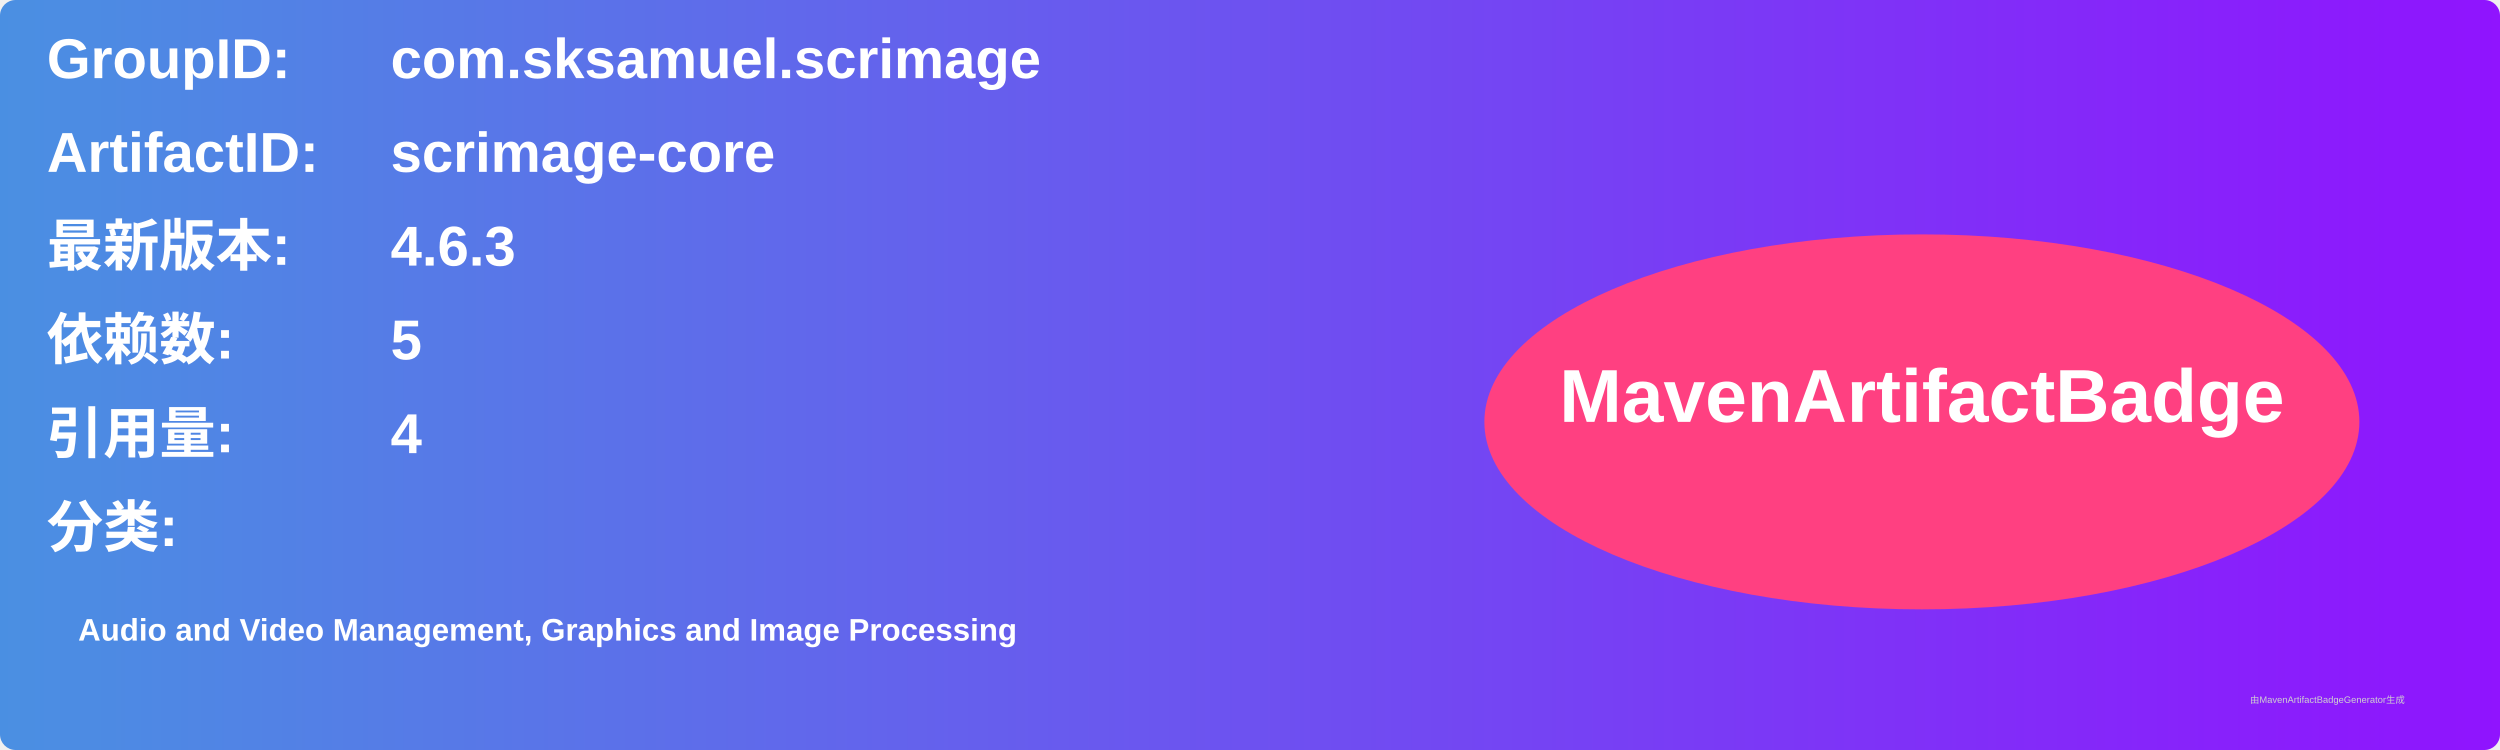
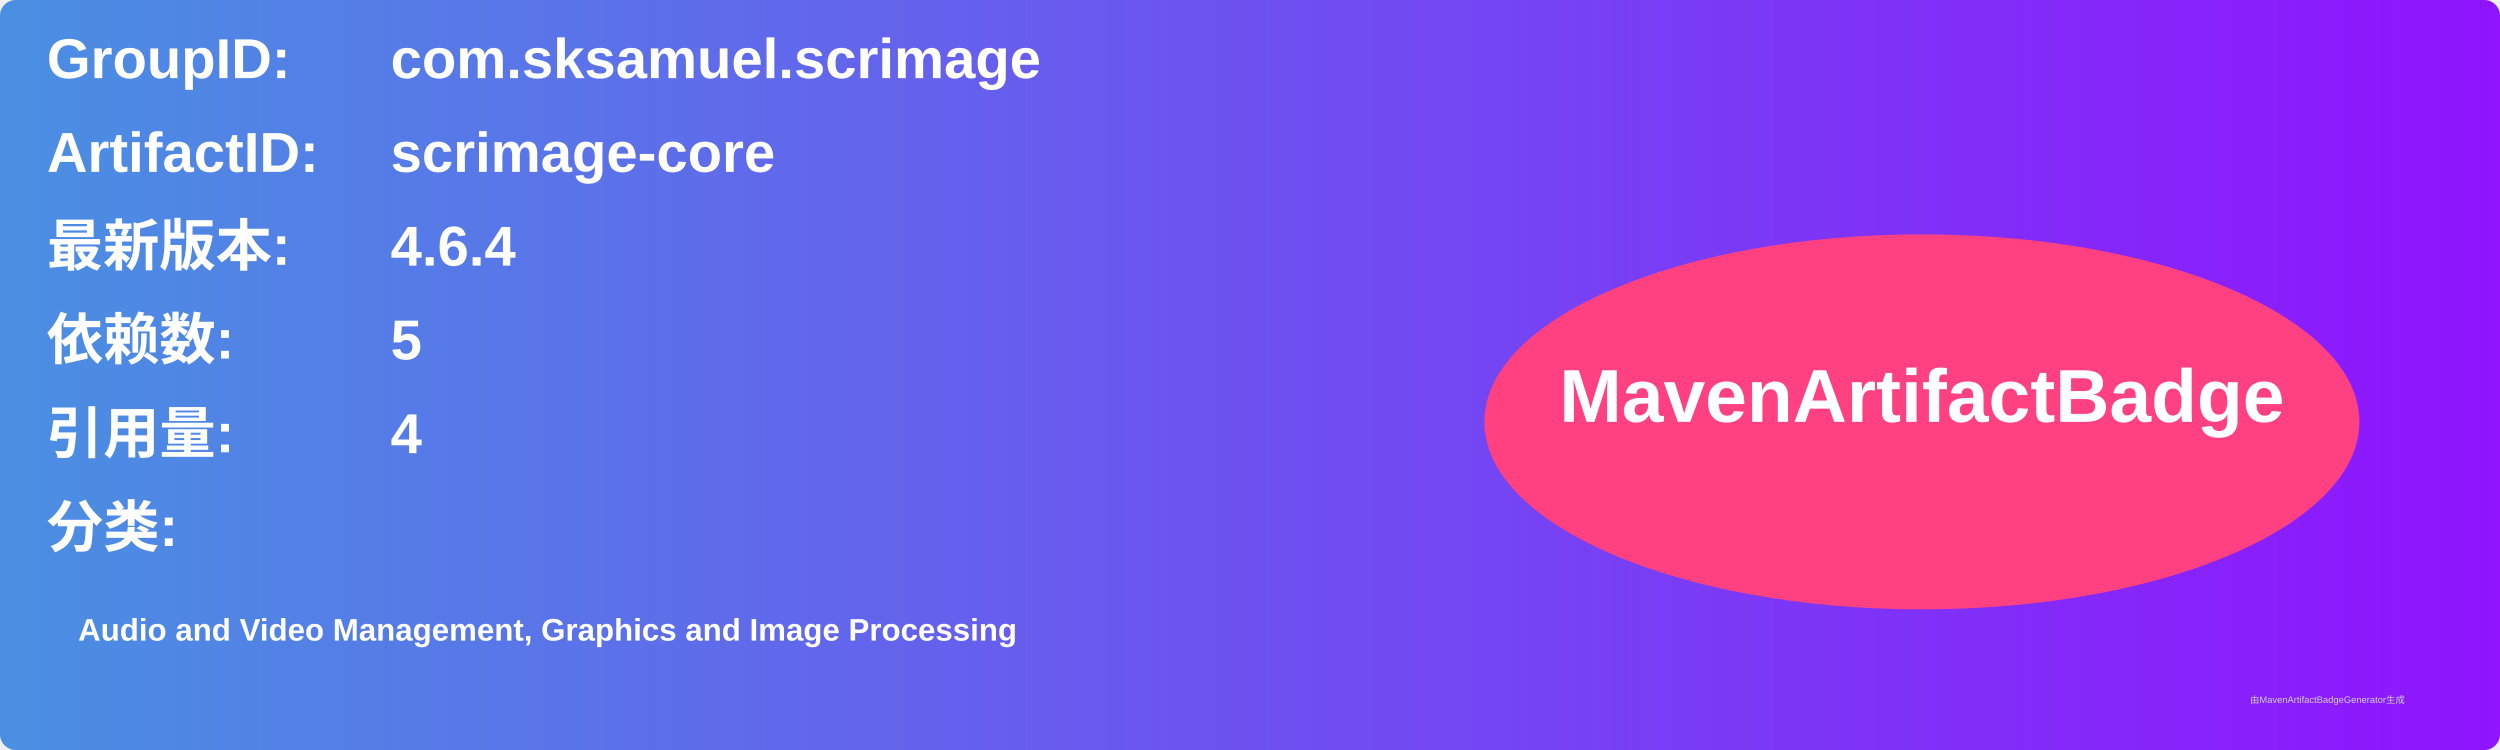
<svg xmlns="http://www.w3.org/2000/svg" width="800" height="240" viewBox="0 0 800 240">
  <linearGradient id="grad" x1="0%" y1="0%" x2="100%" y2="0%">
    <stop offset="0%" stop-color="#4a90e2" />
    <stop offset="100%" stop-color="#9013fe" />
  </linearGradient>
  <rect width="100%" height="100%" rx="5" ry="5" fill="url(#grad)" />
  <g transform="translate(15, 15)">
    <text x="0" y="10" font-family="Arial" font-size="18" fill="white" font-weight="bold" width="260">GroupID:</text>
    <text x="110" y="10" font-family="Arial" font-size="18" fill="white" font-weight="bold" width="460">com.sksamuel.scrimage</text>
    <text x="0" y="40" font-family="Arial" font-size="18" fill="white" font-weight="bold" width="260">ArtifactID:</text>
    <text x="110" y="40" font-family="Arial" font-size="18" fill="white" font-weight="bold" width="460">scrimage-core</text>
    <text x="0" y="70" font-family="Arial" font-size="18" fill="white" font-weight="bold">最新版本:</text>
    <text x="110" y="70" font-family="Arial" font-size="18" fill="white" font-weight="bold">
-       <tspan font-weight="bold">4.6.3</tspan>
+       <tspan font-weight="bold">4.6.4</tspan>
    </text>
    <text x="0" y="100" font-family="Arial" font-size="18" fill="white" font-weight="bold">依赖数: </text>
    <text x="110" y="100" font-family="Arial" font-size="18" fill="white">
      <tspan font-weight="bold">5</tspan>
    </text>
    <text x="0" y="130" font-family="Arial" font-size="18" fill="white" font-weight="bold">引用量: </text>
    <text x="110" y="130" font-family="Arial" font-size="18" fill="white">
      <tspan font-weight="bold">4</tspan>
    </text>
    <text x="0" y="160" font-family="Arial" font-size="18" fill="white" font-weight="bold">分类:</text>
    <text x="10" y="190" font-family="Arial" font-size="10" fill="white">
      <tspan font-weight="bold">Audio and Video Management, Graphics and Image Processing</tspan>
    </text>
    <ellipse cx="600" cy="120" rx="140" ry="60" fill="#ff4081" />
    <text x="600" y="120" text-anchor="middle" font-family="Arial" font-size="24" fill="white" font-weight="bold">MavenArtifactBadge</text>
  </g>
  <text x="720" y="225" font-family="Arial" font-size="3" fill="#d0d0d0">由MavenArtifactBadgeGenerator生成</text>
</svg>
